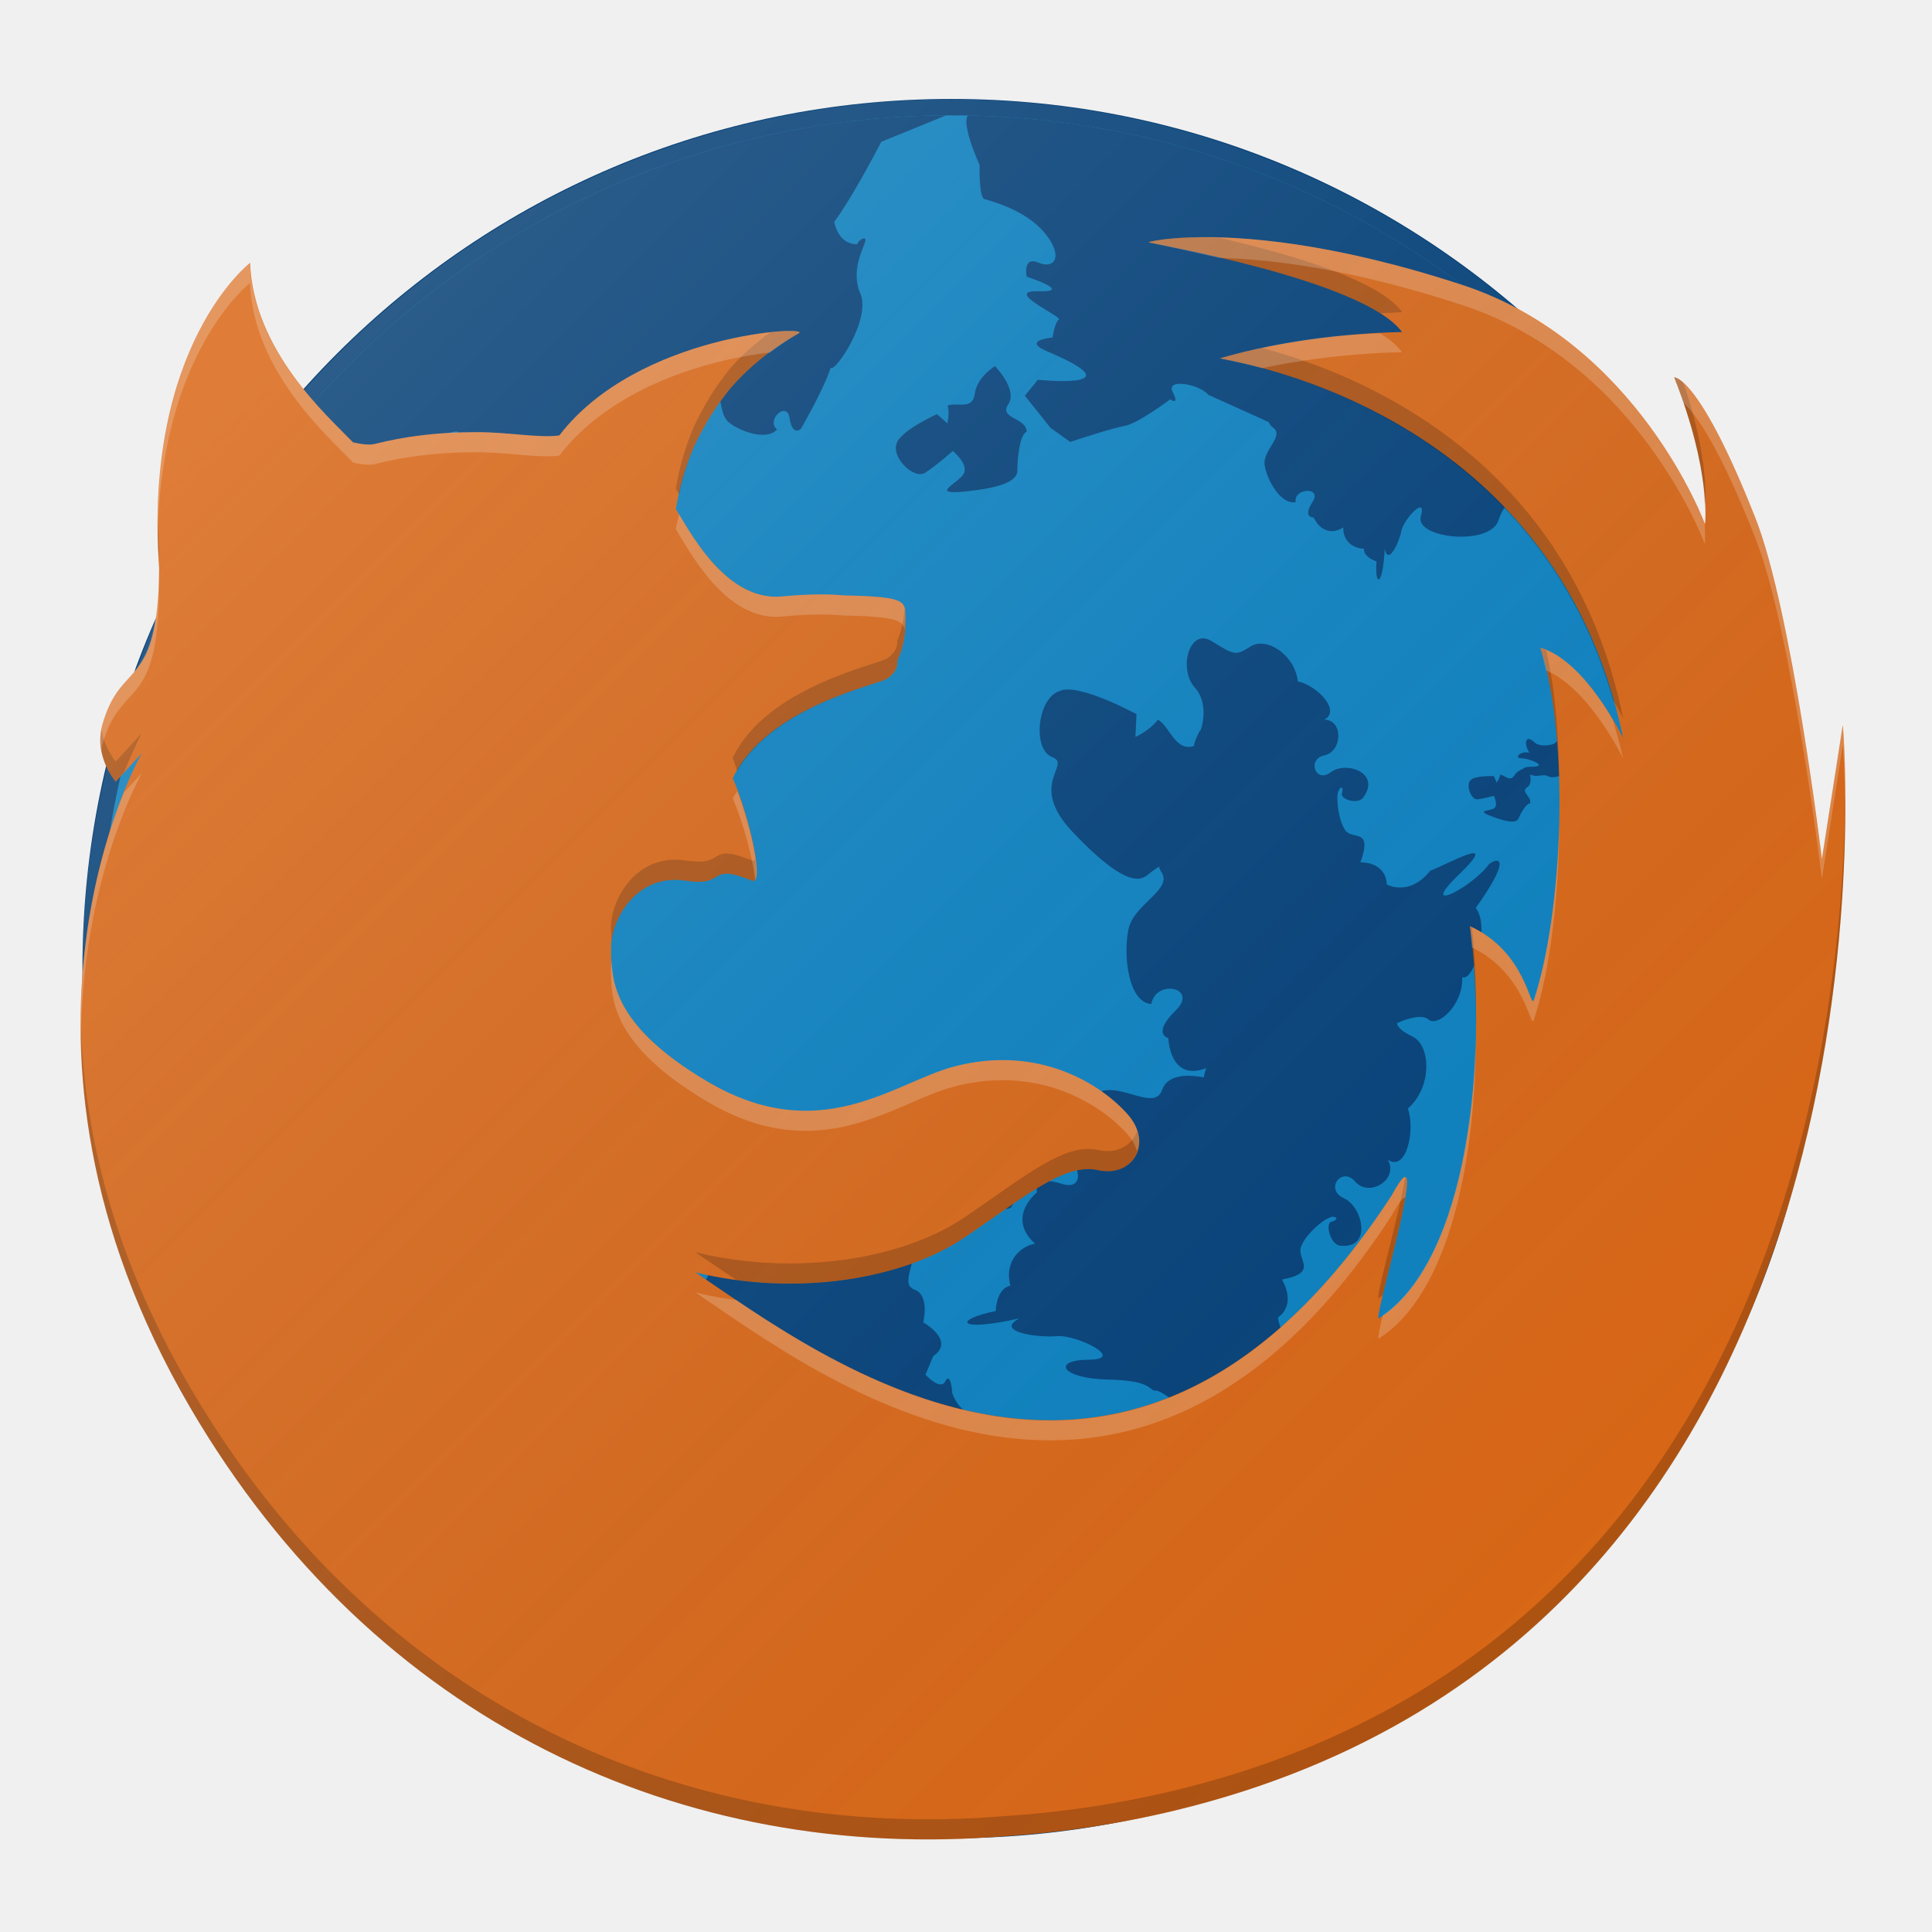
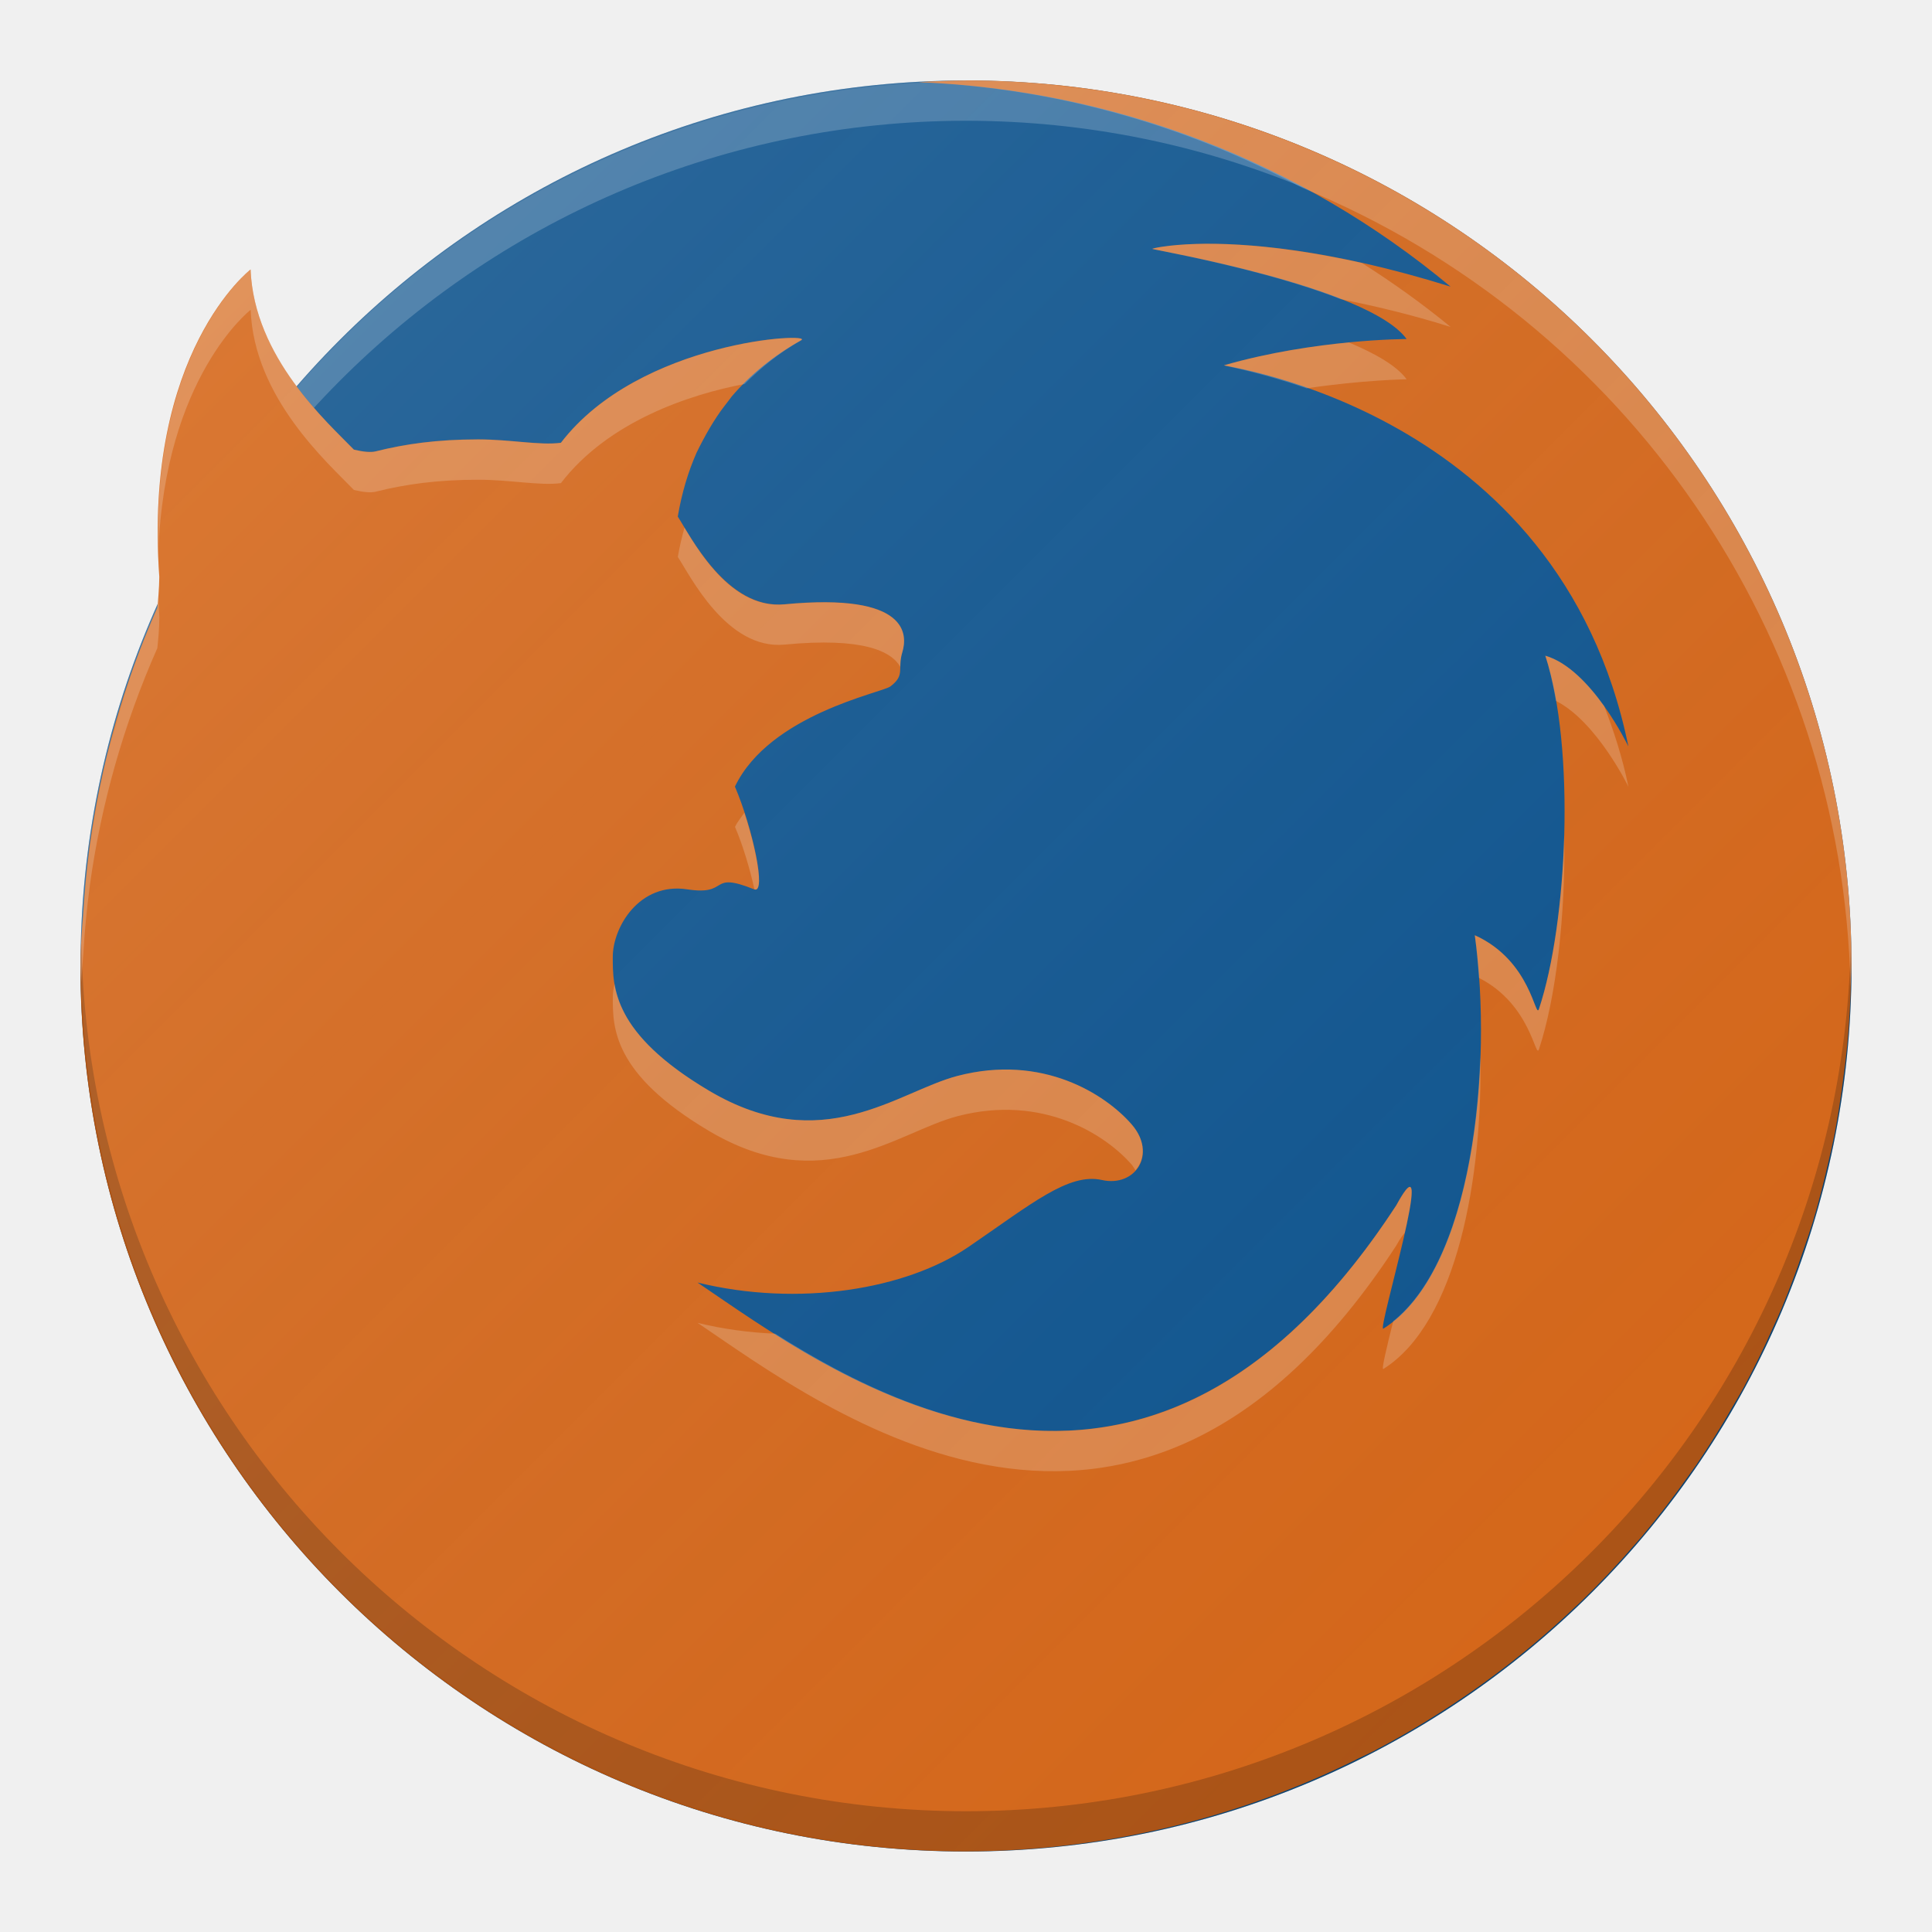
<svg xmlns="http://www.w3.org/2000/svg" xmlns:xlink="http://www.w3.org/1999/xlink" width="48" height="48" viewBox="0 0 48 48" id="svg2" version="1.1">
  <defs id="defs4">
    <filter style="color-interpolation-filters:sRGB" id="filter4630">
      <feFlood flood-opacity="1" flood-color="rgb(0,0,0)" result="flood" id="feFlood4632" />
      <feComposite in="flood" in2="SourceGraphic" operator="in" result="composite1" id="feComposite4634" />
      <feGaussianBlur in="composite1" stdDeviation="0.5" result="blur" id="feGaussianBlur4636" />
      <feOffset dx="0" dy="0.5" result="offset" id="feOffset4638" />
      <feComposite in="SourceGraphic" in2="offset" operator="over" result="composite2" id="feComposite4640" />
    </filter>
    <linearGradient id="linearGradient4165">
      <stop style="stop-color:#ffffff;stop-opacity:0.15" offset="0" id="stop4167" />
      <stop style="stop-color:#177ed5;stop-opacity:0;" offset="1" id="stop4169" />
    </linearGradient>
-     <linearGradient xlink:href="#linearGradient4165" id="linearGradient4171-1" x1="7" y1="1011.362" x2="41" y2="1045.362" gradientUnits="userSpaceOnUse" gradientTransform="matrix(0.9565166,0,0,0.9565206,1.043486,44.4125)" />
+     <linearGradient xlink:href="#linearGradient4165" id="linearGradient4171-1" x1="-1.091" y1="1003.585" x2="49.091" y2="1053.767" gradientUnits="userSpaceOnUse" gradientTransform="matrix(0.9565166,0,0,0.9565206,1.043486,44.4125)" />
    <clipPath id="XMLID_68_-5">
-       <use xlink:href="#XMLID_8_-3" id="use99-3" x="0" y="0" width="100%" height="100%" />
+       <ellipse ry="58.254" rx="58.215" cy="59.375" cx="63.755" id="use99-3" />
    </clipPath>
    <clipPath id="clipPath6658">
-       <use xlink:href="#XMLID_8_-3" id="use6660" x="0" y="0" width="100%" height="100%" />
+       <ellipse ry="58.254" rx="58.215" cy="59.375" cx="63.755" id="use6660" />
    </clipPath>
+     <linearGradient y2="48.085" x2="78.466" y1="56.301" x1="64.478" gradientUnits="userSpaceOnUse" id="XMLID_74_">
+       <stop id="stop149" style="stop-color:#DF731B" offset="0" />
+       <stop id="stop151" style="stop-color:#DF731B" offset="0.545" />
+       <stop id="stop153" style="stop-color:#EC8811" offset="0.701" />
+       <stop id="stop155" style="stop-color:#F4950B" offset="0.859" />
+       <stop id="stop157" style="stop-color:#F79A09" offset="1" />
+     </linearGradient>
  </defs>
  <g id="layer1" transform="translate(0,-1004.362)">
-     <ellipse cx="23.64" cy="1028.426" rx="21.592" ry="21.606" id="ellipse10-9" style="fill:#084176;fill-opacity:1" />
-     <ellipse cx="23.64" cy="1028.426" rx="21.184" ry="21.198" id="ellipse33-2" style="fill:#0f80bc;fill-opacity:1" />
-     <path d="m 20.601,1039.369 c -0.026,-0.115 -0.312,-0.449 -0.531,-0.523 -0.218,-0.075 -0.432,0.322 -0.573,-0.336 -0.461,0.264 -0.659,-0.073 -0.659,-0.073 0,0 -0.497,0.029 -0.593,0.637 -0.237,0.28 -0.843,1.298 -0.521,0.239 0.324,-1.065 -0.342,-0.084 -0.404,0.451 -0.116,0.238 -0.311,0.262 -0.188,-0.807 -0.427,-0.147 -0.645,-1.138 -0.411,-1.157 -0.272,-0.379 -0.058,-0.958 0.168,-0.927 0.226,0.029 0.615,-0.495 0.603,-0.616 -0.012,-0.121 0.175,-0.035 0.164,-0.85 -0.012,-0.818 0.308,-1.02 0.334,-0.336 0.028,0.681 0.434,-0.223 0.393,-0.57 -0.042,-0.345 0.041,-1.126 0.289,-0.664 -0.289,-1.141 -0.061,-1.187 0.112,-0.427 0.434,0.034 0.449,0.266 0.449,0.266 0.481,-0.118 0.711,0.244 0.748,0.447 0.445,-0.526 0.895,0.041 0.895,0.041 0,0 0.31,-0.103 0.162,0.437 -0.149,0.538 0.645,0.247 0.455,-0.14 0.39,-0.198 0.97,0.401 1.153,0.809 0.183,0.41 -0.313,0.991 0.073,1.131 0.389,0.14 0.218,0.816 0.218,0.816 0,0 0.812,0.451 0.249,0.837 l -0.192,0.46 c 0,0 0.368,0.41 0.493,0.166 0.125,-0.244 0.17,0.248 0.17,0.248 -0.047,-0.087 0.09,0.508 0.597,0.633 0.509,0.124 0.831,0.928 0.266,0.938 -0.563,0.01 -0.606,-0.01 -0.759,0.322 -0.152,0.327 -0.87,0.339 -1.242,-0.085 -0.396,0.134 -1.099,-0.039 -0.892,-0.355 -0.341,0.199 -0.664,-0.336 -0.397,-0.574 0.267,-0.238 -0.15,-0.545 -0.29,-0.205 -0.139,0.34 -0.875,0.508 -0.823,-0.071 0.015,-0.172 0.408,-0.272 0.413,-0.129 0.072,0.166 0.101,-0.013 0.071,-0.035 z" id="path42-7" style="fill:#084176;fill-opacity:1" />
-     <g id="g44-5" transform="matrix(0.363891,0,0,0.3638929,0.4399083,1006.82)" style="fill:#084176;fill-opacity:1">
-       <radialGradient id="XMLID_63_-9" cx="64.554" cy="14.176" r="52.229" fx="64.554" fy="14.176" gradientUnits="userSpaceOnUse">
-         <stop offset="0" style="stop-color:#0F80BC" id="stop47-9" />
-         <stop offset="0.338" style="stop-color:#0A5F9E" id="stop49-0" />
-         <stop offset="1" style="stop-color:#00145A" id="stop51-1" />
-       </radialGradient>
-       <path d="m 103.541,43.916 c 0.309,0.306 0.917,0.238 1.254,0.144 0.339,-0.097 0.291,-0.337 0.583,-0.431 0.287,-0.097 1.397,0.431 1.107,1.584 -0.673,0.094 -0.917,0.912 -0.917,0.912 0,0 -0.673,0.287 -1.013,0.144 -0.338,-0.144 -0.338,-0.097 -0.821,-0.05 -0.483,0.05 -1.643,-0.622 -0.387,-0.622 1.257,0 -0.143,-0.577 -0.675,-0.577 -0.53,0 -0.097,-0.528 0.532,-0.384 -0.436,-0.72 -0.195,-1.251 0.337,-0.72 z" id="path53-7" style="fill:#084176;fill-opacity:1" />
-       <radialGradient id="XMLID_64_-6" cx="64.549" cy="14.172" r="52.237" fx="64.549" fy="14.172" gradientUnits="userSpaceOnUse">
-         <stop offset="0" style="stop-color:#0F80BC" id="stop56-3" />
-         <stop offset="0.338" style="stop-color:#0A5F9E" id="stop58-9" />
-         <stop offset="1" style="stop-color:#00145A" id="stop60-9" />
-       </radialGradient>
-       <path d="m 99.188,46.524 c -0.337,0.334 0.049,1.344 0.483,1.294 0.433,-0.047 1.11,-0.238 1.11,-0.238 0,0 0.337,0.672 0,0.866 -0.337,0.19 -1.319,0.106 -0.047,0.575 1.304,0.479 1.64,0.334 1.737,0.094 0.097,-0.238 0.53,-1.054 0.773,-1.006 0.193,-0.431 -0.676,-0.815 -0.192,-1.105 0.479,-0.288 0.096,-1.343 0.096,-1.343 0,0 -0.677,0.047 -0.966,0.528 -0.29,0.48 -0.674,-0.047 -0.964,-0.047 -0.049,0.287 -0.243,0.527 -0.243,0.527 l -0.193,-0.434 c -10e-4,-10e-4 -1.354,-0.047 -1.594,0.289 z" id="path62-2" style="fill:#084176;fill-opacity:1" />
-     </g>
-     <path d="m 33.25,1024.037 c -0.015,-0.045 0.14,-0.226 0.098,0.01 -0.095,0.167 0.385,0.317 0.52,0.131 0.452,-0.619 -0.426,-0.918 -0.806,-0.63 -0.384,0.29 -0.596,-0.332 -0.155,-0.42 0.44,-0.089 0.477,-0.884 -0.008,-0.887 0.428,-0.211 -0.165,-0.844 -0.655,-0.952 -0.079,-0.68 -0.797,-1.113 -1.174,-0.866 -0.381,0.248 -0.414,0.204 -0.972,-0.135 -0.556,-0.337 -0.824,0.702 -0.415,1.155 0.412,0.457 0.113,1.194 0.13,1.068 0,0 -0.155,0.279 -0.145,0.383 -0.471,0.16 -0.608,-0.503 -0.901,-0.65 -0.213,0.278 -0.557,0.426 -0.557,0.426 l 0.026,-0.565 c 0,0 -1.462,-0.796 -1.911,-0.573 -0.553,0.171 -0.684,1.452 -0.182,1.64 0.503,0.19 -0.631,0.661 0.507,1.862 1.169,1.232 1.621,1.268 1.86,1.067 0.059,-0.051 0.161,-0.126 0.285,-0.21 0.011,0.047 0.03,0.093 0.059,0.136 0.293,0.44 -0.68,0.787 -0.816,1.417 -0.138,0.637 -0.011,1.822 0.566,1.862 0.11,-0.631 1.19,-0.408 0.602,0.164 -0.598,0.583 -0.179,0.686 -0.179,0.686 0,0 0.028,1.093 0.943,0.744 -0.027,0.063 -0.048,0.143 -0.061,0.23 -0.256,-0.052 -0.881,-0.13 -1.034,0.306 -0.193,0.55 -1.009,-0.186 -1.581,0.061 -0.569,0.245 -1.399,1.05 -1.119,1.617 0.537,-0.255 0.948,0.894 0.198,0.658 -0.753,-0.237 -0.607,0.212 -0.607,0.212 0,0 -0.784,0.618 -0.05,1.277 -0.282,0.043 -0.783,0.357 -0.614,1.046 0,0 -0.322,0.012 -0.365,0.628 -1.051,0.212 -0.987,0.538 0.594,0.18 -0.638,0.331 0.446,0.487 0.926,0.443 0.481,-0.044 1.744,0.579 0.795,0.585 -0.95,0.01 -0.667,0.471 0.471,0.493 1.136,0.023 1.017,0.287 1.186,0.275 0.169,-0.012 0.904,0.568 0.864,0.889 -0.041,0.322 0.77,0.655 1.298,0.287 0.027,0.334 1.414,0.073 1.619,-0.529 1.502,0.23 1.468,-0.051 1.133,-0.229 -0.752,-0.115 -2.132,-1.115 -0.635,-0.601 1.489,0.513 0.055,-0.404 -0.338,-0.756 -0.855,-0.166 -0.899,-0.879 -0.899,-0.879 0,0 0.472,-0.269 0.1,-0.941 0.924,-0.171 0.366,-0.496 0.47,-0.806 0.104,-0.311 0.573,-0.707 0.734,-0.739 0.031,-0.042 0.282,0.01 0.049,0.103 -0.202,0 -0.059,0.57 0.183,0.599 0.816,0.099 0.577,-0.966 0.098,-1.18 -0.48,-0.216 -0.049,-0.802 0.288,-0.407 0.337,0.394 1.089,-0.048 0.807,-0.547 0.448,0.311 0.69,-0.695 0.499,-1.272 0.6,-0.52 0.58,-1.557 0.116,-1.788 -0.228,-0.114 -0.338,-0.188 -0.394,-0.329 0.275,-0.13 0.641,-0.226 0.784,-0.098 0.233,0.211 0.882,-0.37 0.841,-1.05 0.273,0.15 0.708,-1.235 0.339,-1.72 0.846,-1.183 0.618,-1.291 0.335,-1.092 -0.426,0.59 -1.824,1.296 -0.74,0.25 1.052,-1.016 -0.28,-0.246 -0.726,-0.081 -0.524,0.657 -1.081,0.341 -1.081,0.341 0,0 0.024,-0.538 -0.654,-0.549 0.313,-0.864 -0.191,-0.552 -0.368,-0.787 -0.177,-0.235 -0.241,-0.811 -0.186,-0.959 z" id="path73-3" style="fill:#084176;fill-opacity:1" />
-     <path d="m 22.276,1015.386 c -0.131,0.342 0.429,0.899 0.71,0.72 0.282,-0.18 0.686,-0.539 0.686,-0.539 0,0 0.428,0.344 0.255,0.589 -0.174,0.245 -0.868,0.52 0.136,0.408 1.03,-0.114 1.218,-0.326 1.213,-0.523 -0.005,-0.196 0.051,-0.898 0.23,-0.947 0.005,-0.36 -0.7,-0.327 -0.456,-0.687 0.245,-0.359 -0.329,-0.948 -0.329,-0.948 0,0 -0.447,0.262 -0.503,0.687 -0.056,0.425 -0.475,0.196 -0.672,0.293 0.051,0.212 -0.009,0.441 -0.009,0.441 l -0.259,-0.229 c 3.6e-4,-4e-4 -0.936,0.425 -1.001,0.735 z" id="path82-8" style="fill:#084176;fill-opacity:1" />
-     <path d="m 23.951,1033.372 c -0.123,0.121 0.018,0.489 0.176,0.472 0.158,-0.018 0.404,-0.087 0.404,-0.087 0,0 0.123,0.244 0,0.315 -0.123,0.069 -0.48,0.039 -0.018,0.209 0.474,0.175 0.598,0.122 0.633,0.035 0.035,-0.087 0.192,-0.384 0.281,-0.367 0.071,-0.157 -0.246,-0.296 -0.07,-0.401 0.176,-0.106 0.036,-0.49 0.036,-0.49 0,0 -0.246,0.017 -0.352,0.193 -0.106,0.174 -0.246,-0.018 -0.352,-0.018 -0.018,0.105 -0.087,0.192 -0.087,0.192 l -0.07,-0.157 c -3.6e-4,0 -0.493,-0.017 -0.58,0.105 z" id="path91-4" style="fill:#084176;fill-opacity:1" />
-     <g id="g93-0" transform="matrix(0.363891,0,0,0.3638929,0.4399083,1006.82)" style="fill:#084176;fill-opacity:1">
-       <defs id="defs95-9">
-         <ellipse id="XMLID_8_-3" cx="63.755" cy="59.375" rx="58.215" ry="58.254" />
-       </defs>
-       <clipPath id="clipPath5912">
-         <use xlink:href="#XMLID_8_-3" id="use5914" x="0" y="0" width="100%" height="100%" />
-       </clipPath>
-       <linearGradient id="linearGradient6622" gradientUnits="userSpaceOnUse" x1="76.372" y1="16.592" x2="93.232" y2="18.029">
-         <stop offset="0" style="stop-color:#0F80BC" id="stop102-9" />
-         <stop offset="0.338" style="stop-color:#0A5F9E" id="stop104-2" />
-         <stop offset="1" style="stop-color:#00145A" id="stop106-8" />
-       </linearGradient>
-       <path clip-path="url(#XMLID_68_-5)" d="m 65.061,1.002 c -0.912,0.203 0.613,3.503 0.613,3.503 0,0 -0.055,2.216 0.321,2.329 0.374,0.113 2.852,0.733 4.147,2.345 1.301,1.614 0.625,2.463 -0.458,1.997 -1.084,-0.465 -0.797,0.959 -0.797,0.959 0,0 3.27,1.063 0.8,0.995 -2.475,-0.066 1.666,1.741 1.393,1.93 -0.273,0.191 -0.429,1.231 -0.429,1.231 0,0 -2.183,0.182 -0.333,0.959 6.26,2.637 -0.669,1.925 -0.669,1.925 l -0.884,1.087 1.749,2.194 1.345,0.962 c 0,0 2.833,-0.945 3.716,-1.093 0.884,-0.146 3.114,-1.815 3.114,-1.815 0,0 0.669,0.478 0.169,-0.497 -0.501,-0.976 1.841,-0.54 2.425,0.186 l 4.134,1.867 c 0.054,0.144 0.146,0.274 0.292,0.375 0.806,0.565 -0.729,1.535 -0.573,2.562 0.156,1.016 1.093,2.704 2.121,2.526 -0.18,-0.969 1.851,-1.086 1.144,-0.006 -0.706,1.077 0.077,1.056 0.077,1.056 0,0 0.653,1.521 2.034,0.676 -0.056,0.464 0.227,1.397 1.413,1.459 0,0 -0.126,0.506 0.848,0.865 -0.132,1.737 0.424,1.792 0.561,-0.846 0.245,1.157 0.992,-0.471 1.141,-1.25 0.15,-0.784 1.756,-2.505 1.322,-0.984 -0.431,1.508 4.735,2.06 5.308,0.259 0.578,-1.815 2.637,-2.763 2.699,-3.038 0.062,-0.281 -4.583,-0.712 -4.07,-0.493 0.514,0.219 1.47,-0.948 1.115,-1.986 0.576,0.116 0.83,-2.301 -0.083,-2.927 1.143,-2.405 0.651,-2.48 0.182,-2.001 -0.57,1.205 -2.922,3.023 -1.327,0.783 1.609,-2.263 -0.653,-0.284 -1.438,0.208 -0.689,1.341 -1.899,1.08 -1.899,1.08 0,0 -0.222,-0.911 -1.516,-0.607 0.151,-1.612 -0.653,-0.838 -1.12,-1.154 -0.285,-0.193 -0.558,-0.627 -0.726,-0.999 1.115,0.452 2.612,0.933 2.354,0.104 -0.167,-0.542 2.112,0.643 2.192,0.396 l 2.848,-0.396 2.769,-1.75 C 85.388,0.164 65.061,1.002 65.061,1.002 Z" id="path108-2" style="fill:#084176;fill-opacity:1" />
-       <linearGradient id="linearGradient6628" gradientUnits="userSpaceOnUse" x1="38.492" y1="19.147" x2="29.174" y2="32.832">
-         <stop offset="0" style="stop-color:#0F80BC" id="stop111-6" />
-         <stop offset="0.338" style="stop-color:#0A5F9E" id="stop113-3" />
-         <stop offset="1" style="stop-color:#00145A" id="stop115-9" />
-       </linearGradient>
-       <path clip-path="url(#XMLID_68_-5)" d="m 38.752,6.095 c -10.573,4.747 -18.551,14.531 -18.551,14.531 0,0 0.938,2.145 1.265,1.987 0.33,-0.156 -2.361,5.628 -0.386,5.954 1.985,0.325 7.696,-3.578 6.637,-3.22 -1.056,0.356 0.595,-2.112 0.595,-2.112 0,0 2.972,-1.318 1.214,0.202 -1.743,1.511 2.318,0.187 2.255,0.496 -0.064,0.311 0.525,1.147 0.525,1.147 0,0 -1.393,1.494 0.406,0.892 6.172,-2.075 0.812,1.779 0.812,1.779 l 0.106,1.312 2.67,0.464 1.578,-0.15 c 0,0 1.381,-2.436 1.914,-3.098 0.535,-0.663 1.028,-3.284 1.028,-3.284 0,0 0.803,-0.084 -0.213,-0.468 -1.016,-0.385 0.972,-1.583 1.886,-1.434 l 4.303,-1.336 c 0.138,0.068 0.292,0.103 0.47,0.082 0.985,-0.114 0.489,1.603 1.294,2.25 0.796,0.644 2.627,1.264 3.283,0.469 -0.784,-0.594 0.674,-2.011 0.86,-0.751 0.187,1.249 0.767,0.723 0.767,0.723 0,0 1.543,-2.654 2.036,-4.177 0.27,0.377 2.788,-3.309 2.025,-5.067 -0.771,-1.78 0.479,-3.456 0.34,-3.715 -0.143,-0.256 -0.896,0.528 -0.34,0.34 0.561,-0.192 -1.589,0.772 -1.874,-2.061 -0.288,-2.89 -0.707,0.243 -0.985,1.169 0.377,1.508 4.29,-6.093 4.29,-6.093 l 5.044,-2.057 c 0,0.004 -11.481,-0.957 -25.254,5.226 z" id="path117-1" style="fill:#084176;fill-opacity:1" />
-     </g>
-     <path style="fill:#d96615;fill-opacity:1;stroke:none" d="m 29.629,1010.258 c -0.734,0.022 -1.1,0.114 -1.093,0.123 0.02,0.024 5.353,0.932 6.298,2.232 0,0 -2.265,10e-5 -4.519,0.65 -0.102,0.029 8.294,1.049 10.011,9.438 0,0 -0.92,-1.921 -2.058,-2.247 0.749,2.277 0.556,6.598 -0.157,8.746 -0.092,0.276 -0.186,-1.193 -1.59,-1.827 0.45,3.223 -0.027,8.334 -2.263,9.743 -0.174,0.11 1.402,-5.046 0.317,-3.053 -6.476,9.93 -14.175,4.017 -17.298,1.91 2.506,0.614 5.169,0.172 6.711,-0.881 1.556,-1.063 2.476,-1.841 3.302,-1.657 0.826,0.184 1.376,-0.644 0.734,-1.379 -0.642,-0.737 -2.201,-1.75 -4.311,-1.198 -1.488,0.39 -3.332,2.036 -6.147,0.369 -2.401,-1.423 -2.384,-2.578 -2.384,-3.314 0,-0.737 0.655,-1.856 1.847,-1.672 1.068,0.165 0.505,-0.462 1.654,0 0.313,0.126 -0.032,-1.502 -0.477,-2.546 0.858,-1.79 3.64,-2.322 3.848,-2.479 0.223,-0.169 0.24,-0.292 0.244,-0.451 0.132,-0.276 0.225,-0.643 0.197,-1.165 -0.017,-0.312 -0.078,-0.417 -1.525,-0.445 -0.398,-0.037 -0.897,-0.036 -1.537,0.026 -1.433,0.137 -2.344,-1.72 -2.643,-2.171 0.097,-0.574 0.252,-1.098 0.463,-1.579 0.214,-0.438 0.447,-0.839 0.679,-1.142 0.073,-0.095 0.137,-0.178 0.194,-0.256 0.464,-0.541 1.034,-1.004 1.718,-1.389 0.357,-0.202 -3.991,-0.013 -5.948,2.537 -0.525,0.068 -1.245,-0.082 -2.05,-0.082 -1.009,0 -1.803,0.11 -2.537,0.294 -0.118,0.029 -0.307,0.014 -0.539,-0.041 -0.646,-0.669 -2.473,-2.278 -2.557,-4.459 0,0 -2.657,2.042 -2.259,7.609 -0.035,3.079 -0.944,2.199 -1.412,3.87 -0.218,0.792 0.327,1.388 0.327,1.411 -7.2e-4,0.012 0.654,-0.708 0.654,-0.708 0,0 -4.121,7.139 1.2,16.252 4.586,7.856 12.283,11.328 20.27,10.652 1.397,-0.091 2.804,-0.299 4.208,-0.638 18.607,-4.499 16.583,-26.967 16.583,-26.967 l -0.519,3.33 c 0,0 -0.742,-6.165 -1.651,-8.469 -1.394,-3.531 -2.014,-3.503 -2.018,-3.498 0.933,2.372 0.764,3.647 0.764,3.647 0,0 -1.654,-4.508 -6.027,-5.942 -3.237,-1.061 -5.481,-1.22 -6.704,-1.183 z" id="path5535-7" />
-     <path style="fill:#000000;fill-opacity:0.2;stroke:none" d="m 29.629,1010.258 c -0.734,0.022 -1.101,0.114 -1.094,0.123 0.017,0.021 4.1,0.719 5.756,1.764 4.37e-4,3e-4 0.002,-3e-4 0.002,0 0.15,0 0.541,-0.031 0.541,-0.031 -0.6,-0.824 -2.886,-1.46 -4.541,-1.844 -0.229,-0.01 -0.481,-0.017 -0.664,-0.012 z m -9.859,2.332 c -0.114,-0.012 -0.352,0 -0.635,0.031 -0.374,0.277 -0.72,0.574 -1.01,0.912 -0.057,0.077 -0.121,0.161 -0.193,0.256 -0.233,0.303 -0.466,0.705 -0.68,1.143 -0.21,0.48 -0.366,1.004 -0.463,1.578 0.018,0.028 0.061,0.097 0.084,0.135 0.095,-0.43 0.215,-0.839 0.379,-1.213 0.214,-0.438 0.447,-0.839 0.68,-1.143 0.073,-0.095 0.136,-0.178 0.193,-0.256 0.464,-0.541 1.033,-1.004 1.717,-1.389 0.045,-0.025 0.016,-0.045 -0.072,-0.055 z m 11.584,0.418 c -0.342,0.072 -0.689,0.153 -1.039,0.254 -0.098,0.028 7.617,0.989 9.756,8.484 0.15,0.255 0.254,0.455 0.254,0.455 -1.342,-6.558 -6.715,-8.595 -8.971,-9.193 z m 10.242,0.729 c 0.608,1.545 0.734,2.57 0.758,3.135 5.6e-5,10e-5 0.006,0.012 0.006,0.012 0,0 0.13,-1.053 -0.535,-3.01 -0.148,-0.132 -0.227,-0.138 -0.229,-0.137 z m -37.676,3.453 c -0.005,0.328 0.002,0.671 0.021,1.029 0.002,-0.079 0.011,-0.132 0.012,-0.217 -0.02,-0.282 -0.028,-0.549 -0.033,-0.812 z m 18.551,2.305 c -0.025,0.309 -0.081,0.574 -0.174,0.769 -0.004,0.158 -0.023,0.282 -0.246,0.451 -0.208,0.157 -2.99,0.689 -3.848,2.478 0.042,0.099 0.075,0.217 0.115,0.324 0.954,-1.64 3.532,-2.151 3.732,-2.303 0.223,-0.169 0.242,-0.293 0.246,-0.451 0.132,-0.276 0.223,-0.643 0.195,-1.164 -0.002,-0.042 -0.014,-0.071 -0.021,-0.105 z m 15.797,0.959 c 0.281,0.854 0.429,1.997 0.467,3.203 -0.008,-1.142 -0.11,-2.238 -0.324,-3.137 -0.048,-0.02 -0.094,-0.052 -0.143,-0.066 z m -35.748,2.041 c -0.132,0.729 0.348,1.267 0.348,1.289 -2.32e-4,0 0.119,-0.129 0.211,-0.229 0.243,-0.597 0.443,-0.98 0.443,-0.98 0,0 -0.655,0.721 -0.654,0.709 0,-0.017 -0.266,-0.331 -0.348,-0.789 z m 43.324,1.639 c -0.055,5.802 -1.65,21.081 -16.645,24.707 -1.404,0.339 -2.81,0.548 -4.207,0.639 -7.987,0.676 -15.683,-2.796 -20.27,-10.652 -1.97,-3.374 -2.643,-6.474 -2.713,-9.045 -0.009,2.665 0.611,5.946 2.713,9.545 4.586,7.856 12.283,11.329 20.27,10.652 1.397,-0.091 2.803,-0.299 4.207,-0.639 15.472,-3.741 16.677,-19.866 16.645,-25.207 z m -27.756,1.435 c -0.376,-0.026 -0.26,0.295 -1.061,0.172 -1.192,-0.184 -1.848,0.935 -1.848,1.672 0,0.096 0.013,0.218 0.018,0.328 0.089,-0.726 0.726,-1.67 1.83,-1.5 1.068,0.165 0.504,-0.462 1.652,0 0.119,0.048 0.122,-0.199 0.082,-0.529 -0.019,0.029 -0.045,0.044 -0.082,0.029 -0.287,-0.116 -0.466,-0.163 -0.592,-0.172 z m 18.432,1.805 c 0.098,0.7 0.141,1.496 0.143,2.316 0.019,-0.804 -0.018,-1.572 -0.092,-2.287 -0.019,-0.01 -0.032,-0.021 -0.051,-0.029 z M 28.25,1032.467 c -0.123,0.346 -0.492,0.572 -0.961,0.467 -0.826,-0.184 -1.747,0.595 -3.303,1.658 -1.541,1.053 -4.204,1.495 -6.711,0.881 0.288,0.195 0.654,0.444 1.016,0.688 2.186,0.293 4.361,-0.156 5.695,-1.068 1.556,-1.063 2.476,-1.842 3.303,-1.658 0.673,0.15 1.149,-0.371 0.961,-0.967 z m 6.682,1.148 c -0.004,-0.01 -0.014,0 -0.02,0 -0.164,0.985 -0.766,3.066 -0.654,2.996 0.034,-0.021 0.063,-0.051 0.096,-0.074 0.225,-0.949 0.722,-2.776 0.578,-2.926 z" id="path6640" />
-     <path style="fill:#ffffff;fill-opacity:0.2;stroke:none" d="m 29.629,1010.258 c -0.734,0.022 -1.101,0.114 -1.094,0.123 0.007,0.01 0.804,0.168 1.758,0.389 1.3,0.032 3.287,0.27 6.039,1.172 4.373,1.434 6.027,5.941 6.027,5.941 0,0 0.007,-0.209 -0.006,-0.512 -0.014,-0.037 -1.667,-4.502 -6.021,-5.93 -3.237,-1.061 -5.48,-1.22 -6.703,-1.184 z m -23.418,0.635 c 0,0 -2.389,1.846 -2.291,6.797 0.066,-4.573 2.291,-6.297 2.291,-6.297 0.084,2.182 1.913,3.79 2.559,4.459 0.232,0.055 0.42,0.07 0.537,0.041 0.734,-0.184 1.528,-0.295 2.537,-0.295 0.805,0 1.526,0.152 2.051,0.084 1.397,-1.82 3.987,-2.43 5.24,-2.561 0.225,-0.167 0.45,-0.332 0.707,-0.477 0.357,-0.202 -3.991,-0.013 -5.947,2.537 -0.525,0.068 -1.245,-0.084 -2.051,-0.084 -1.009,0 -1.803,0.11 -2.537,0.295 -0.118,0.029 -0.305,0.014 -0.537,-0.041 -0.646,-0.669 -2.475,-2.277 -2.559,-4.459 z m 28.08,1.752 c -0.635,0.019 -2.155,0.092 -3.977,0.617 -0.022,0.01 0.409,0.079 1.039,0.246 1.861,-0.392 3.48,-0.395 3.48,-0.395 -0.118,-0.162 -0.305,-0.32 -0.541,-0.469 -4.38e-4,-3e-4 -0.002,3e-4 -0.002,0 z m 7.305,1.092 c 0.089,0.225 0.159,0.431 0.229,0.637 0.29,0.257 0.867,1.025 1.789,3.361 0.909,2.305 1.65,8.469 1.65,8.469 l 0.52,-3.33 c 0,0 0.054,0.678 0.061,1.76 0.013,-1.397 -0.061,-2.26 -0.061,-2.26 l -0.52,3.33 c 0,0 -0.741,-6.164 -1.65,-8.469 -1.394,-3.531 -2.014,-3.503 -2.018,-3.498 z m -24.723,3.408 c -0.027,0.122 -0.063,0.238 -0.084,0.365 0.299,0.451 1.21,2.307 2.643,2.17 0.64,-0.061 1.139,-0.062 1.537,-0.025 1.253,0.024 1.456,0.115 1.502,0.34 0.011,-0.128 0.03,-0.242 0.021,-0.395 -0.017,-0.312 -0.077,-0.417 -1.523,-0.445 -0.398,-0.037 -0.898,-0.036 -1.537,0.025 -1.345,0.129 -2.208,-1.462 -2.559,-2.035 z m -12.932,1.574 c -0.08,2.786 -0.946,2.027 -1.4,3.652 -0.063,0.23 -0.055,0.435 -0.021,0.623 0.007,-0.041 0.01,-0.081 0.021,-0.123 0.468,-1.671 1.377,-0.79 1.412,-3.869 -0.007,-0.098 -0.007,-0.187 -0.012,-0.283 z m 34.326,1.734 c 0.056,0.171 0.097,0.374 0.143,0.566 1.07,0.437 1.914,2.182 1.914,2.182 -0.069,-0.336 -0.165,-0.642 -0.254,-0.955 -0.344,-0.586 -1.01,-1.566 -1.803,-1.793 z m -34.746,3.121 c 0,0 -0.25,0.271 -0.443,0.48 -0.475,1.169 -1.147,3.332 -1.068,6.227 0.013,-4.083 1.512,-6.707 1.512,-6.707 z m 14.797,0.443 c -0.035,0.061 -0.085,0.112 -0.115,0.176 0.276,0.647 0.493,1.478 0.559,2.018 0.132,-0.199 -0.111,-1.3 -0.443,-2.193 z m 20.418,0.871 c -0.045,1.629 -0.272,3.24 -0.627,4.311 -0.092,0.276 -0.186,-1.193 -1.59,-1.826 0.023,0.166 0.033,0.354 0.051,0.529 1.351,0.646 1.449,2.069 1.539,1.797 0.392,-1.181 0.62,-3.016 0.627,-4.811 z m -23.539,3.352 c -0.007,0.058 -0.018,0.117 -0.018,0.172 0,0.736 -0.017,1.892 2.385,3.314 2.815,1.667 4.659,0.021 6.146,-0.369 2.11,-0.552 3.668,0.46 4.311,1.197 0.119,0.137 0.186,0.276 0.229,0.412 0.094,-0.263 0.049,-0.594 -0.229,-0.912 -0.642,-0.737 -2.201,-1.749 -4.311,-1.197 -1.488,0.39 -3.332,2.036 -6.146,0.369 -2.088,-1.237 -2.335,-2.253 -2.367,-2.986 z m 21.465,1.949 c -0.066,2.769 -0.729,5.753 -2.309,6.852 -0.083,0.347 -0.134,0.598 -0.096,0.574 1.751,-1.103 2.411,-4.467 2.404,-7.426 z m -1.73,3.426 c -0.045,-0.047 -0.154,0.075 -0.357,0.449 -5.878,9.013 -12.727,4.994 -16.283,2.596 -0.339,-0.045 -0.679,-0.105 -1.016,-0.188 3.123,2.107 10.823,8.021 17.299,-1.908 0.183,-0.337 0.285,-0.457 0.338,-0.445 0.044,-0.262 0.061,-0.461 0.02,-0.504 z" id="path6643" />
-     <path style="fill:url(#linearGradient4171-1);fill-opacity:1;stroke:none;stroke-width:2;stroke-linecap:round;stroke-linejoin:round;stroke-miterlimit:4;stroke-dasharray:none;stroke-opacity:1" d="m 23.633,1006.829 a 21.592,21.606 0 0 0 -16.084,7.223 c -0.654,-0.81 -1.297,-1.879 -1.346,-3.15 0,0 -2.656,2.042 -2.258,7.609 -0.006,0.577 -0.052,0.982 -0.111,1.324 a 21.592,21.606 0 0 0 -0.439,1.146 c -0.289,0.369 -0.629,0.569 -0.861,1.399 -0.125,0.453 -0.013,0.8 0.117,1.055 a 21.592,21.606 0 0 0 -0.609,5 21.592,21.606 0 0 0 0.006,0.162 c -0.027,0.356 -0.043,0.725 -0.047,1.107 -0.024,2.678 0.591,5.993 2.715,9.631 4.238,7.26 11.134,10.769 18.459,10.726 0.488,0 0.977,-0.022 1.469,-0.057 a 21.592,21.606 0 0 0 1.928,-0.19 c 0.203,-0.026 0.406,-0.041 0.609,-0.072 a 21.592,21.606 0 0 0 0.434,-0.086 c 0.526,-0.091 1.052,-0.181 1.578,-0.309 8.963,-2.167 13.132,-8.502 15.053,-14.488 a 21.592,21.606 0 0 0 0.023,-0.072 c 2.04,-6.414 1.508,-12.406 1.508,-12.406 l -0.52,3.33 c 0,0 -0.741,-6.164 -1.65,-8.469 -1.394,-3.531 -2.014,-3.503 -2.018,-3.498 0.933,2.372 0.764,3.647 0.764,3.647 0,0 -1.313,-3.559 -4.678,-5.357 a 21.592,21.606 0 0 0 -14.041,-5.205 z" id="circle4163-3" />
+     <circle style="fill:#11548c;fill-opacity:1;stroke:none;stroke-opacity:1" id="ellipse4216" cy="1028.362" cx="24" r="22" />
+     <path style="fill:#ffffff;fill-opacity:0.2;stroke:none;stroke-opacity:1" d="m 24,1006.362 a 22,22 0 0 0 -22,22 22,22 0 0 0 0.021,0.586 A 22,22 0 0 1 24,1007.362 22,22 0 0 1 45.979,1028.776 22,22 0 0 0 46,1028.362 a 22,22 0 0 0 -22,-22 z" id="circle4325" />
+     <path style="fill:#d96615;fill-opacity:1" d="m 24,1006.362 a 22,22 0 0 0 -1.172,0.041 22,22 0 0 1 13.211,5.08 c -3.02,-0.942 -5.141,-1.095 -6.314,-1.061 -0.737,0.022 -1.105,0.114 -1.098,0.123 0.02,0.024 5.371,0.936 6.32,2.24 0,0 -2.273,6e-4 -4.535,0.652 -0.102,0.029 8.323,1.052 10.045,9.471 0,0 -0.922,-1.927 -2.064,-2.254 0.751,2.285 0.557,6.62 -0.158,8.775 -0.092,0.277 -0.185,-1.197 -1.594,-1.832 0.451,3.234 -0.028,8.362 -2.271,9.775 -0.175,0.11 1.407,-5.063 0.318,-3.062 -6.499,9.964 -14.226,4.031 -17.359,1.916 2.515,0.616 5.188,0.172 6.734,-0.885 1.561,-1.067 2.485,-1.847 3.314,-1.662 0.829,0.185 1.38,-0.647 0.736,-1.385 -0.644,-0.74 -2.209,-1.755 -4.326,-1.201 -1.493,0.391 -3.344,2.042 -6.168,0.369 -2.41,-1.428 -2.395,-2.586 -2.395,-3.324 0,-0.739 0.657,-1.864 1.854,-1.68 1.071,0.165 0.507,-0.464 1.66,0 0.314,0.126 -0.032,-1.506 -0.479,-2.553 0.861,-1.796 3.653,-2.331 3.861,-2.488 0.378,-0.285 0.17,-0.427 0.299,-0.857 0.12,-0.401 0.197,-1.484 -2.928,-1.185 -1.438,0.138 -2.353,-1.725 -2.652,-2.178 0.097,-0.576 0.254,-1.102 0.465,-1.584 0.214,-0.439 0.448,-0.842 0.682,-1.147 0.073,-0.095 0.138,-0.178 0.195,-0.256 0.466,-0.543 1.036,-1.008 1.723,-1.395 0.358,-0.202 -4.005,-0.013 -5.969,2.547 -0.527,0.069 -1.249,-0.084 -2.057,-0.084 -1.013,0 -1.808,0.112 -2.545,0.297 -0.118,0.03 -0.308,0.013 -0.541,-0.043 -0.648,-0.672 -2.482,-2.285 -2.566,-4.475 0,0 -2.667,2.05 -2.268,7.637 -0.004,0.317 -0.027,0.541 -0.051,0.769 a 22,22 0 0 0 -1.678,5.9 22,22 0 0 0 0,0.01 22,22 0 0 0 -0.16,1.676 22,22 0 0 0 -0.057,0.808 22,22 0 0 0 -0.014,0.502 22,22 0 0 0 22,22 22,22 0 0 0 9.791,-2.328 c 0.109,-0.053 0.22,-0.104 0.326,-0.158 a 22,22 0 0 0 0.939,-0.52 c 0.241,-0.14 0.475,-0.284 0.705,-0.432 a 22,22 0 0 0 1.762,-1.242 22,22 0 0 0 0.053,-0.041 22,22 0 0 0 1.559,-1.35 22,22 0 0 0 0.129,-0.119 22,22 0 0 0 1.359,-1.439 22,22 0 0 0 0.162,-0.186 22,22 0 0 0 1.141,-1.48 22,22 0 0 0 0.221,-0.309 22,22 0 0 0 0.916,-1.471 22,22 0 0 0 0.254,-0.44 22,22 0 0 0 0.725,-1.478 22,22 0 0 0 0.236,-0.529 22,22 0 0 0 0.543,-1.459 22,22 0 0 0 0.213,-0.635 22,22 0 0 0 0.371,-1.414 22,22 0 0 0 0.172,-0.769 22,22 0 0 0 0.205,-1.289 22,22 0 0 0 0.113,-0.935 22,22 0 0 0 0.094,-1.666 22,22 0 0 0 0.012,-0.31 22,22 0 0 0 -22,-22 z" id="path159" />
+     <path id="path4330" d="m 24,1050.362 a 22,22 0 0 1 -22,-22 22,22 0 0 1 0.021,-0.586 22,22 0 0 0 21.979,21.586 22,22 0 0 0 21.979,-21.414 22,22 0 0 1 0.021,0.414 22,22 0 0 1 -22,22 z" style="fill:#000000;fill-opacity:0.2;stroke:none;stroke-opacity:1" />
+     <path style="fill:#ffffff;fill-opacity:0.2" d="m 24,1006.362 a 22,22 0 0 0 -1.172,0.041 22,22 0 0 1 9.521,2.623 22,22 0 0 1 13.627,19.859 22,22 0 0 0 0.012,-0.213 22,22 0 0 0 0.012,-0.31 22,22 0 0 0 -22,-22 z m 5.725,4.061 c -0.737,0.022 -1.105,0.114 -1.098,0.123 0.014,0.017 2.775,0.498 4.684,1.25 0.817,0.162 1.701,0.367 2.729,0.688 a 22,22 0 0 0 -2.209,-1.59 c -1.863,-0.414 -3.244,-0.496 -4.105,-0.471 z m -23.498,0.637 c 0,0 -2.457,1.904 -2.293,7.014 0.159,-4.359 2.293,-6.014 2.293,-6.014 0.084,2.189 1.918,3.803 2.566,4.475 0.233,0.056 0.423,0.073 0.541,0.043 0.737,-0.185 1.532,-0.297 2.545,-0.297 0.808,0 1.53,0.153 2.057,0.084 1.175,-1.533 3.199,-2.205 4.566,-2.463 0.405,-0.406 0.857,-0.777 1.402,-1.084 0.358,-0.202 -4.005,-0.013 -5.969,2.547 -0.527,0.069 -1.249,-0.084 -2.057,-0.084 -1.013,0 -1.808,0.112 -2.545,0.297 -0.118,0.03 -0.308,0.013 -0.541,-0.043 -0.648,-0.672 -2.482,-2.285 -2.566,-4.475 z m 27.283,1.81 c -0.849,0.082 -1.973,0.244 -3.098,0.568 -0.033,0.01 0.843,0.154 2.049,0.572 1.394,-0.208 2.486,-0.225 2.486,-0.225 -0.243,-0.334 -0.779,-0.641 -1.438,-0.916 z m -16.504,4.6 c -0.065,0.234 -0.123,0.475 -0.166,0.729 0.3,0.452 1.214,2.316 2.652,2.178 1.946,-0.186 2.65,0.163 2.875,0.551 0.002,-0.1 0.006,-0.211 0.053,-0.365 0.12,-0.401 0.197,-1.484 -2.928,-1.185 -1.261,0.121 -2.092,-1.25 -2.486,-1.906 z m -13.072,1.609 c -0.009,0.125 -0.014,0.272 -0.025,0.387 a 22,22 0 0 0 -1.678,5.9 22,22 0 0 0 0,0.01 22,22 0 0 0 -0.16,1.676 22,22 0 0 0 -0.057,0.808 22,22 0 0 0 -0.014,0.502 22,22 0 0 0 0.02,0.404 22,22 0 0 1 0.051,-0.715 22,22 0 0 1 0.16,-1.676 22,22 0 0 1 0,-0.01 22,22 0 0 1 1.678,-5.9 c 0.023,-0.229 0.047,-0.452 0.051,-0.769 -0.015,-0.214 -0.019,-0.413 -0.025,-0.617 z m 34.459,1.576 c 0.109,0.332 0.193,0.716 0.264,1.121 1.016,0.514 1.801,2.133 1.801,2.133 -0.148,-0.726 -0.361,-1.378 -0.6,-1.998 -0.002,0 -0.002,0 -0.004,-0.01 -0.373,-0.523 -0.89,-1.086 -1.461,-1.25 z m -19.9,3.9 c -0.08,0.116 -0.171,0.223 -0.232,0.351 0.202,0.473 0.373,1.055 0.482,1.551 0.247,0.085 0.063,-0.949 -0.25,-1.902 z m 20.369,0.564 c -0.046,1.629 -0.271,3.24 -0.627,4.311 -0.092,0.277 -0.185,-1.197 -1.594,-1.832 0.046,0.332 0.076,0.693 0.102,1.059 1.303,0.66 1.403,2.043 1.492,1.774 0.429,-1.292 0.664,-3.364 0.627,-5.311 z m -23.594,3.686 c -0.026,0.116 -0.043,0.229 -0.043,0.334 0,0.739 -0.015,1.897 2.395,3.324 2.824,1.673 4.675,0.022 6.168,-0.369 2.117,-0.554 3.682,0.462 4.326,1.201 0.041,0.047 0.064,0.096 0.096,0.144 0.242,-0.276 0.272,-0.723 -0.096,-1.145 -0.644,-0.74 -2.209,-1.755 -4.326,-1.201 -1.493,0.391 -3.344,2.042 -6.168,0.369 -1.779,-1.054 -2.234,-1.958 -2.352,-2.658 z m 21.51,1.748 c -0.081,2.654 -0.709,5.469 -2.164,6.633 -0.164,0.66 -0.301,1.224 -0.244,1.188 1.831,-1.153 2.474,-4.768 2.408,-7.82 z m -1.73,3.307 c -0.046,-0.047 -0.155,0.076 -0.359,0.451 -5.429,8.323 -11.678,5.556 -15.428,3.186 -0.64,-0.027 -1.291,-0.113 -1.932,-0.27 3.134,2.115 10.861,8.048 17.359,-1.916 0.1,-0.184 0.156,-0.25 0.215,-0.322 0.129,-0.574 0.214,-1.057 0.145,-1.129 z" id="path4332" />
+     <path style="fill:url(#linearGradient4171-1);fill-opacity:1;stroke:none;stroke-width:2;stroke-linecap:round;stroke-linejoin:round;stroke-miterlimit:4;stroke-dasharray:none;stroke-opacity:1" d="m 24,1006.362 a 22,22 0 0 0 -1.172,0.041 22,22 0 0 1 0.131,0.012 22,22 0 0 0 -15.518,7.488 22,22 0 0 0 -0.057,0.072 c -0.585,-0.779 -1.114,-1.765 -1.158,-2.916 0,0 -2.667,2.05 -2.268,7.637 -0.003,0.305 -0.026,0.521 -0.049,0.74 a 22,22 0 0 0 -0.031,0.066 22,22 0 0 0 -0.643,1.664 22,22 0 0 0 -0.057,0.193 22,22 0 0 0 -0.285,0.981 22,22 0 0 0 -0.273,0.938 22,22 0 0 0 -0.01,0.041 22,22 0 0 0 -0.035,0.182 22,22 0 0 0 -0.246,1.31 A 22,22 0 0 0 2,1028.362 a 22,22 0 0 0 0.025,0.729 22,22 0 0 0 0,0.01 22,22 0 0 0 0.027,0.324 22,22 0 0 0 0.176,1.914 22,22 0 0 0 0.012,0.102 22,22 0 0 0 0.016,0.084 22,22 0 0 0 0.373,1.955 22,22 0 0 0 0.021,0.094 22,22 0 0 0 0.025,0.086 22,22 0 0 0 0.582,1.957 22,22 0 0 0 0.023,0.072 22,22 0 0 0 0.021,0.055 22,22 0 0 0 0.785,1.914 22,22 0 0 0 0.02,0.043 22,22 0 0 0 0.021,0.041 22,22 0 0 0 0.979,1.844 22,22 0 0 0 0.023,0.041 22,22 0 0 0 0.021,0.031 22,22 0 0 0 1.189,1.783 22,22 0 0 0 1.385,1.688 22,22 0 0 0 1.555,1.551 22,22 0 0 0 0.002,0 22,22 0 0 0 0.004,0 22,22 0 0 0 1.697,1.385 22,22 0 0 0 0.006,0 22,22 0 0 0 0.006,0 22,22 0 0 0 1.82,1.201 22,22 0 0 0 1.961,1.031 22,22 0 0 0 2.07,0.832 22,22 0 0 0 0.135,0.051 22,22 0 0 0 0.02,0.01 22,22 0 0 0 0.176,0.051 22,22 0 0 0 1.678,0.476 22,22 0 0 0 0.609,0.137 22,22 0 0 0 1.428,0.254 22,22 0 0 0 0.883,0.107 22,22 0 0 0 1.395,0.107 22,22 0 0 0 0.83,0.031 22,22 0 0 0 16.623,-7.631 22,22 0 0 0 0.162,-0.186 22,22 0 0 0 2.531,-3.699 22,22 0 0 0 1.717,-4.101 22,22 0 0 0 0.371,-1.414 22,22 0 0 0 0.172,-0.769 22,22 0 0 0 0.203,-1.274 22,22 0 0 0 0.002,-0.016 22,22 0 0 0 0.113,-0.935 22,22 0 0 0 0.094,-1.666 22,22 0 0 0 0.012,-0.308 22,22 0 0 0 -15.727,-21.068 22,22 0 0 0 -0.225,-0.074 22,22 0 0 0 -1.691,-0.398 22,22 0 0 0 -0.471,-0.105 22,22 0 0 0 -1.514,-0.199 22,22 0 0 0 -0.697,-0.086 A 22,22 0 0 0 24,1006.362 Z" id="circle4163-3" />
  </g>
</svg>
